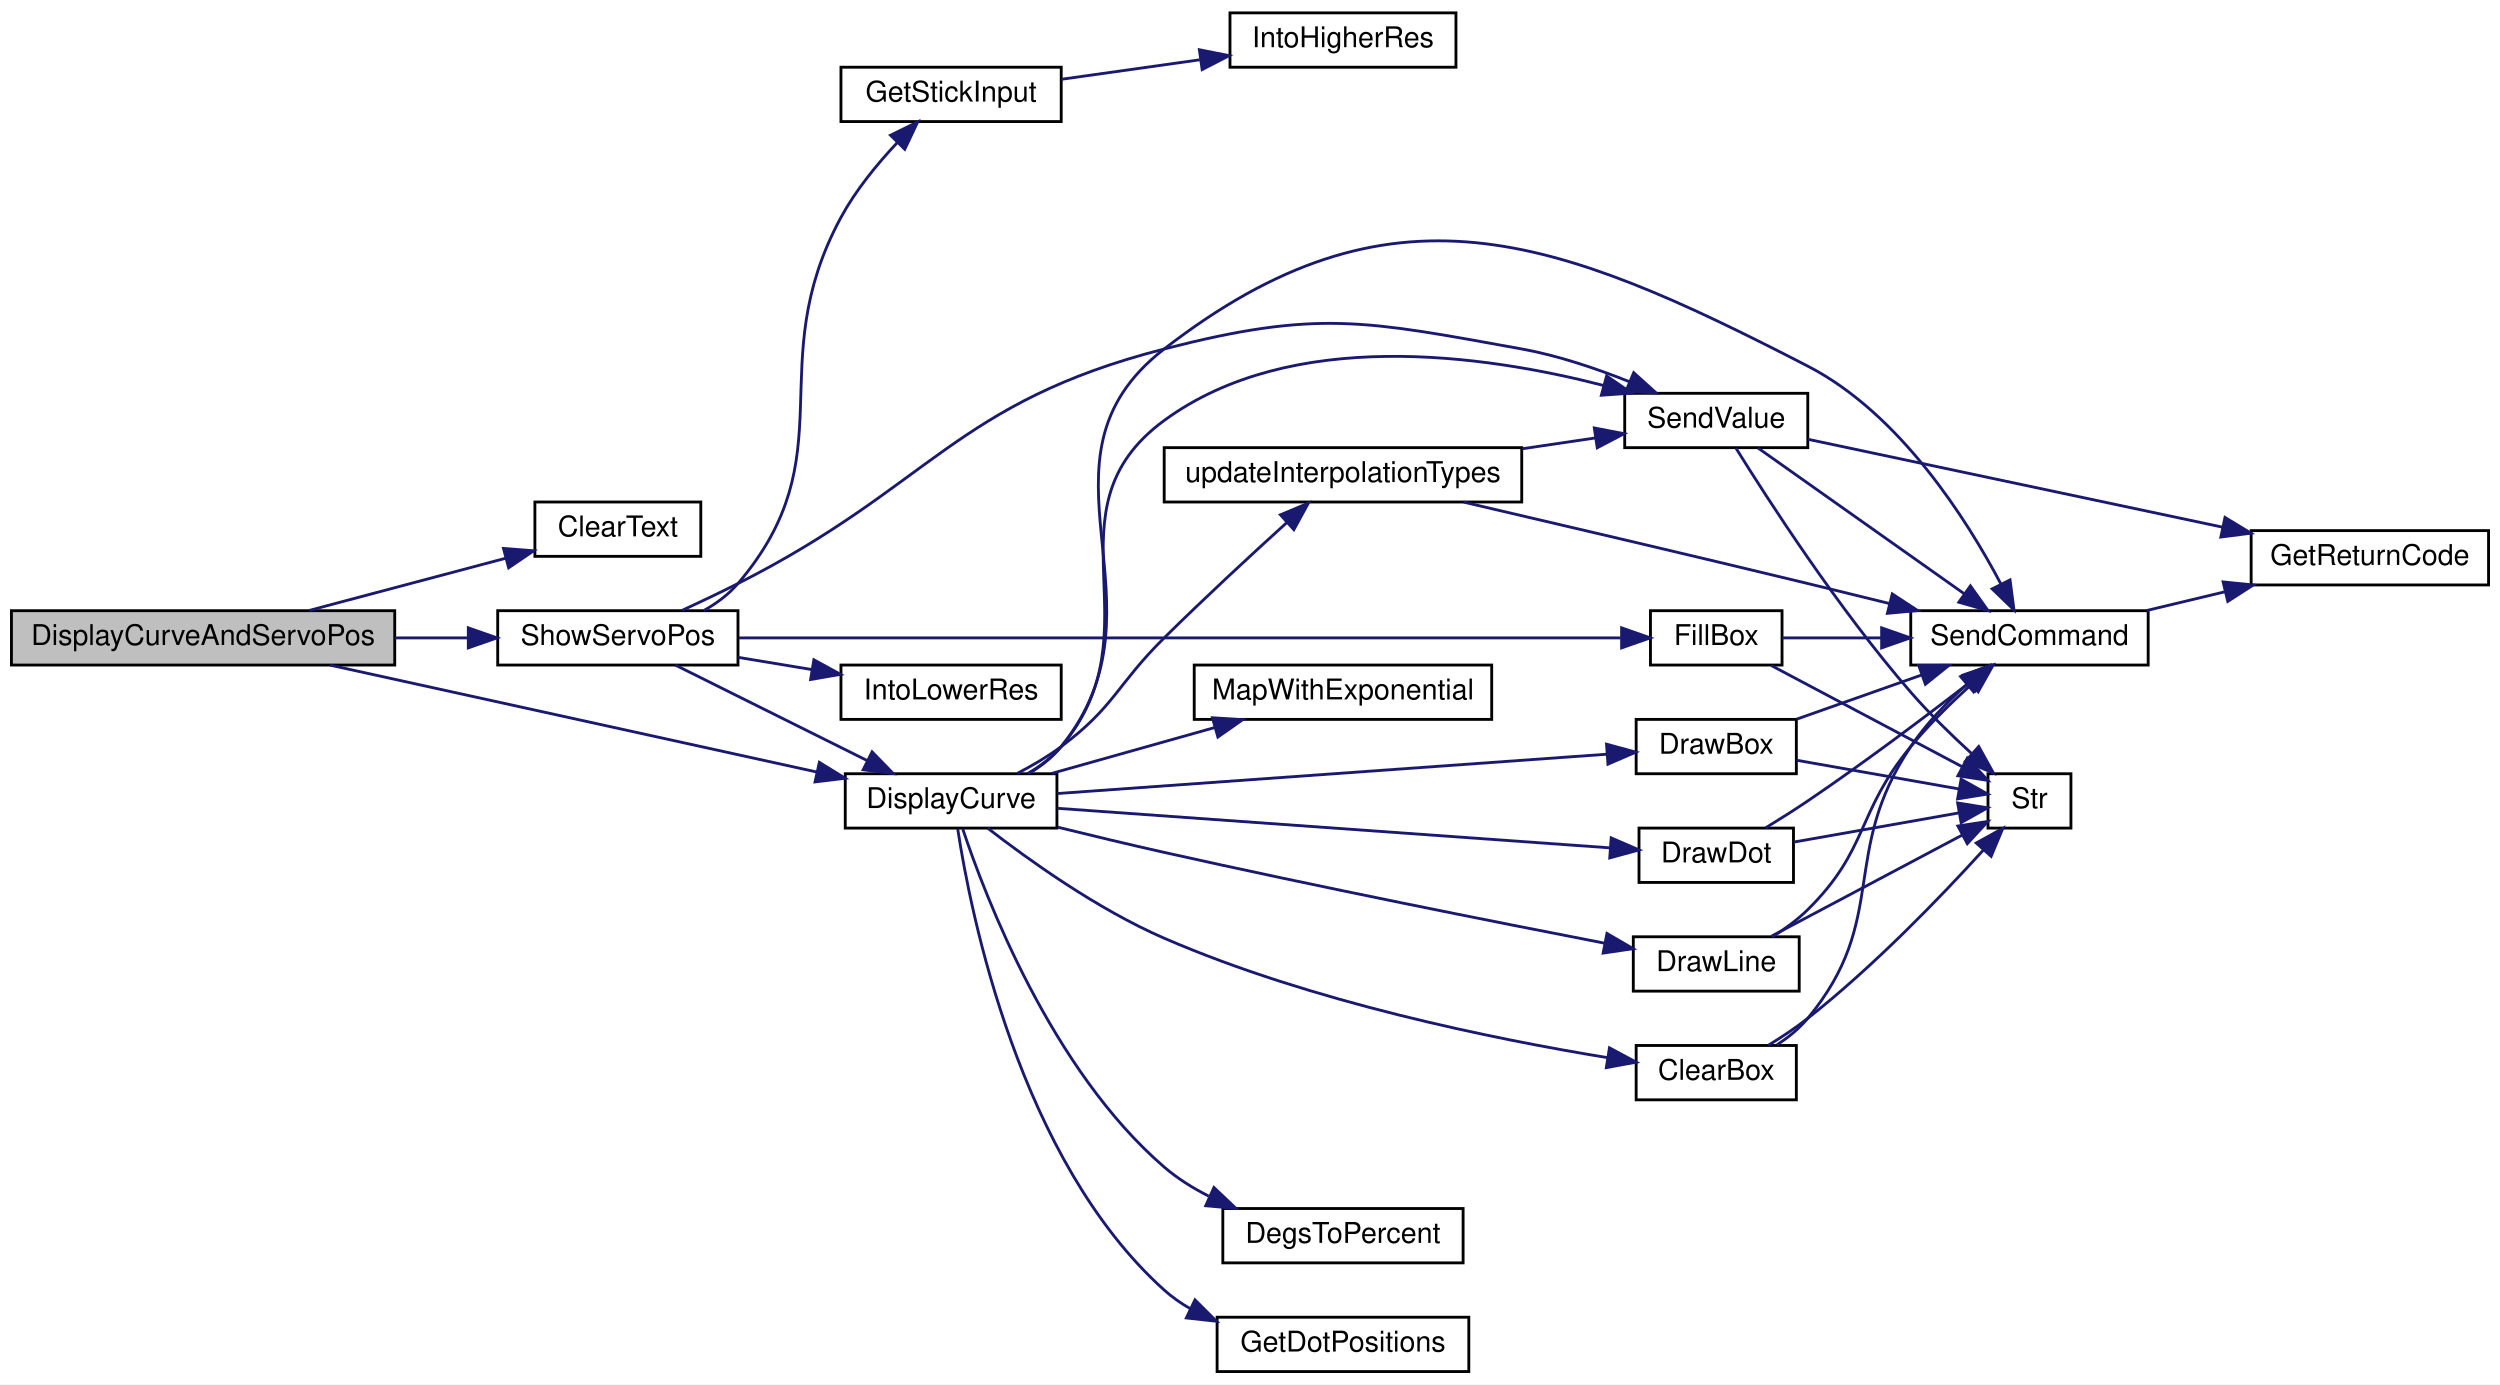
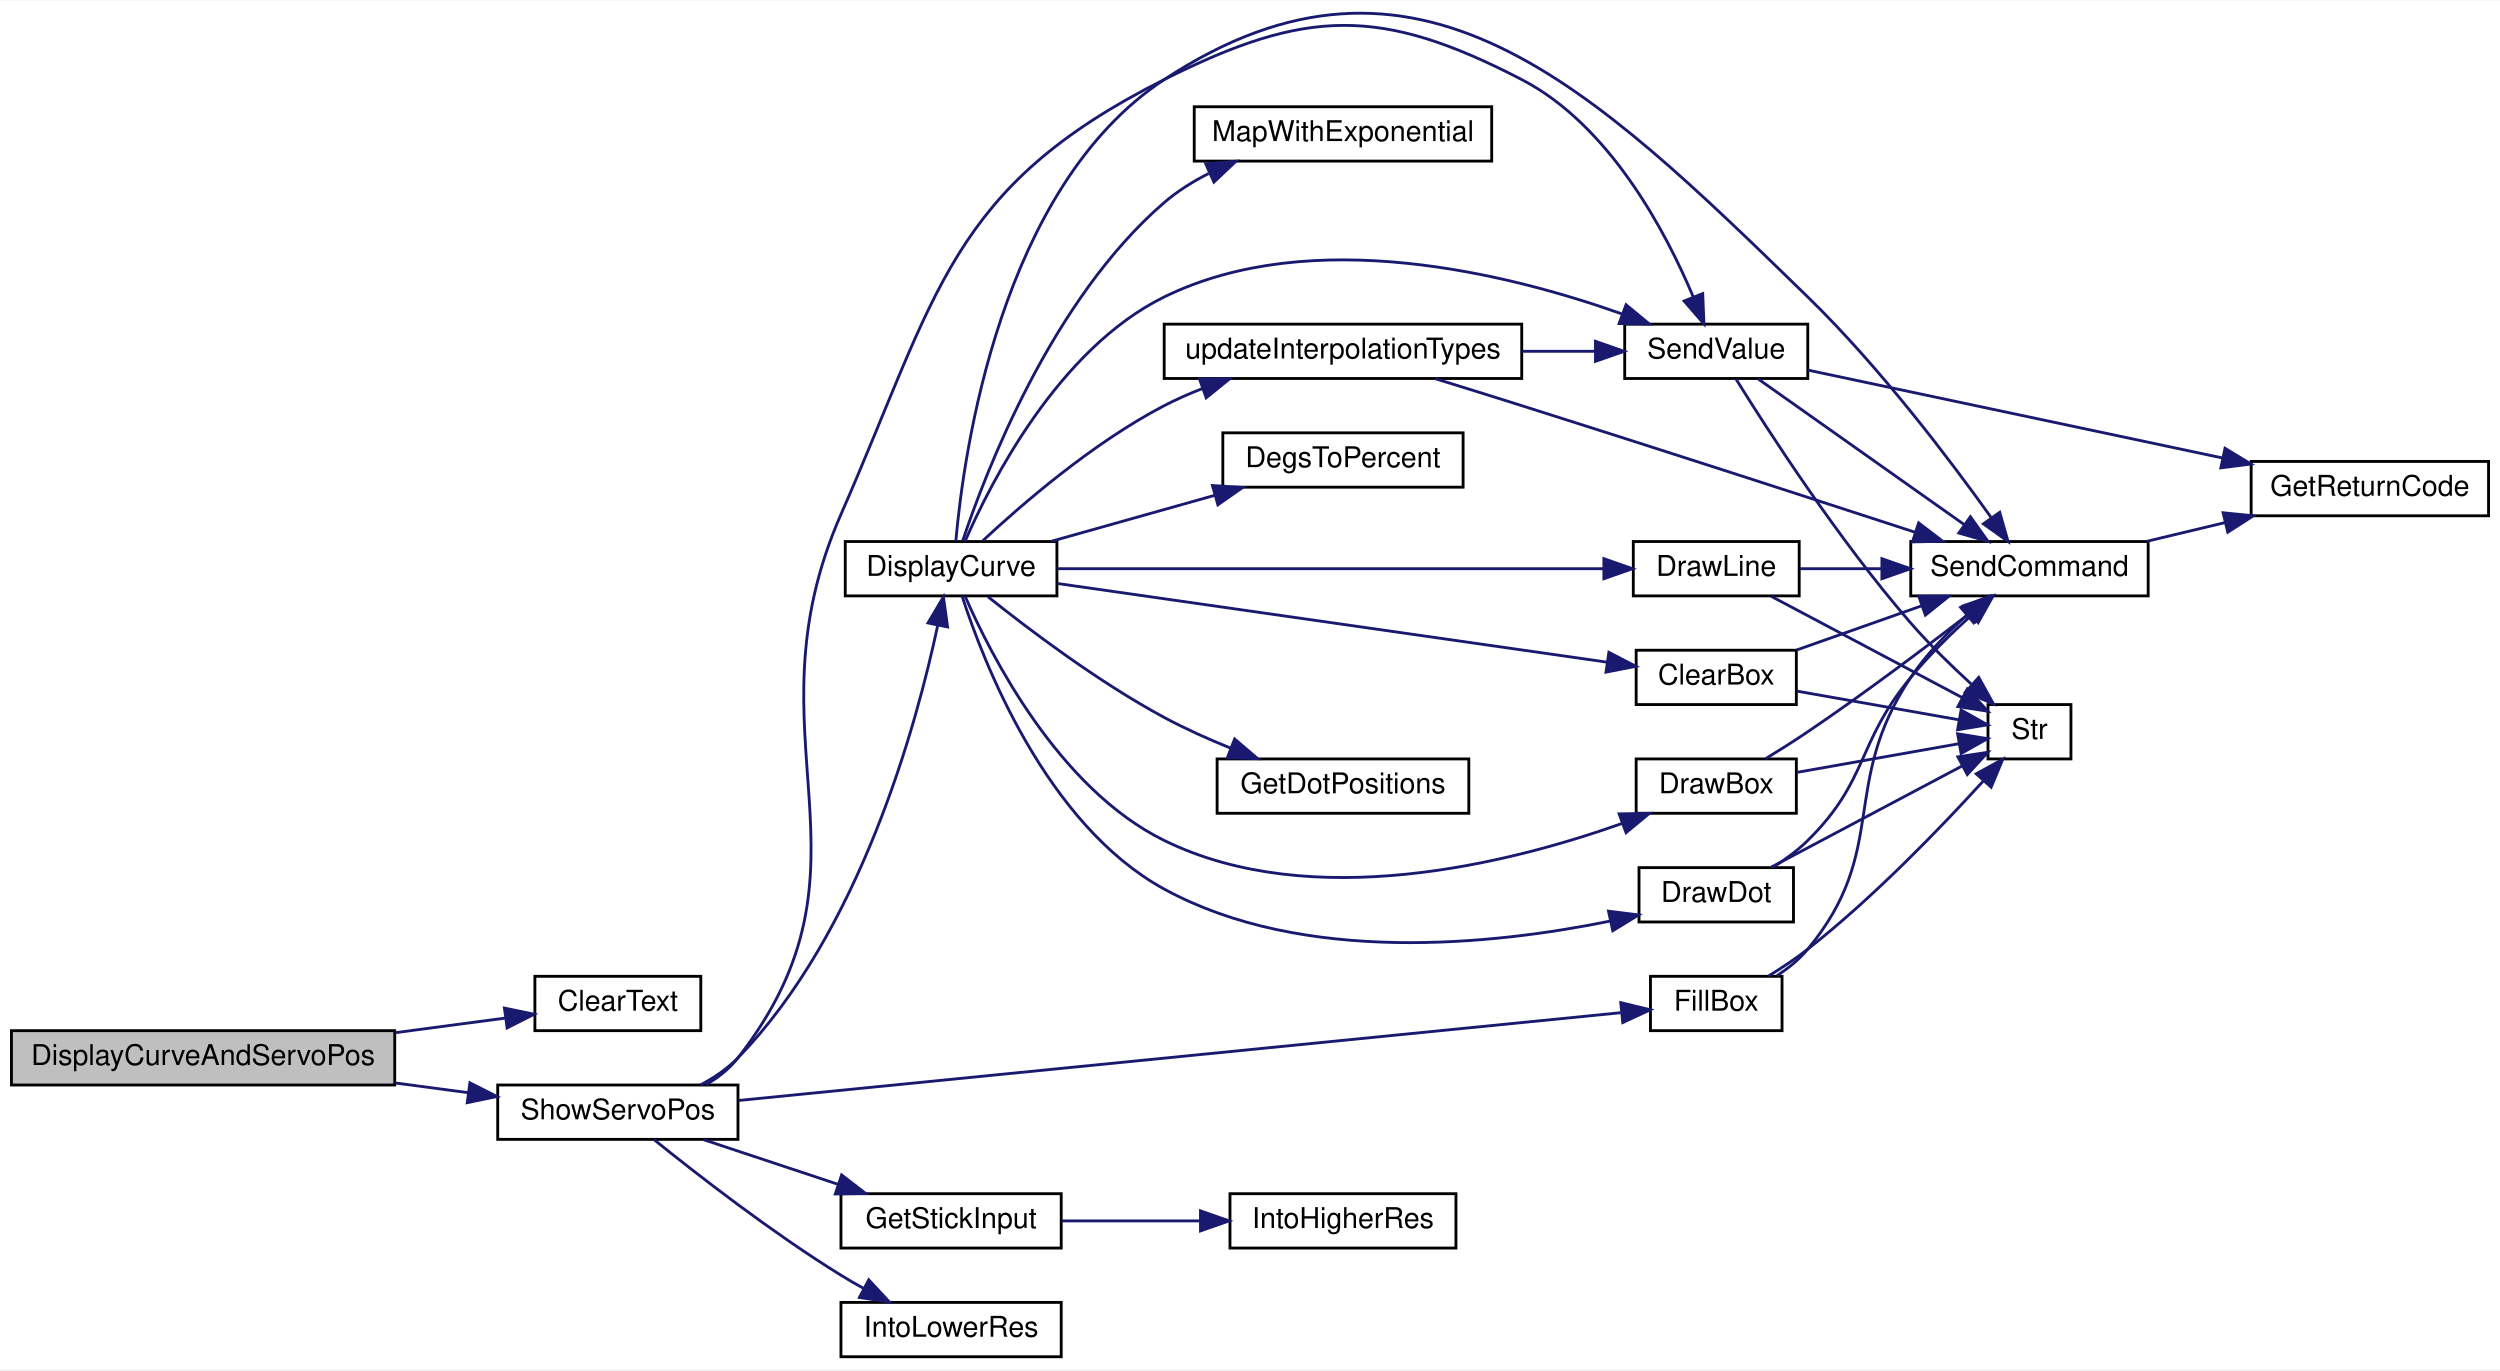
- <svg xmlns="http://www.w3.org/2000/svg" xmlns:xlink="http://www.w3.org/1999/xlink" width="874pt" height="484pt" viewBox="0.00 0.00 874.00 484.00">
-   <g id="graph0" class="graph" transform="scale(1 1) rotate(0) translate(4 480)">
-     <polygon fill="white" stroke="transparent" points="-4,4 -4,-480 870,-480 870,4 -4,4" />
+ <svg xmlns="http://www.w3.org/2000/svg" xmlns:xlink="http://www.w3.org/1999/xlink" width="874pt" height="479pt" viewBox="0.00 0.00 874.00 478.64">
+   <g id="graph0" class="graph" transform="scale(1 1) rotate(0) translate(4 474.64)">
+     <polygon fill="white" stroke="transparent" points="-4,4 -4,-474.64 870,-474.64 870,4 -4,4" />
    <g id="node1" class="node">
      <g id="a_node1">
        <a xlink:title=" ">
-           <polygon fill="#bfbfbf" stroke="black" points="0,-247.5 0,-266.5 134,-266.5 134,-247.5 0,-247.5" />
-           <text text-anchor="middle" x="67" y="-254.5" font-family="Helvetica,sans-Serif" font-size="10.00">DisplayCurveAndServoPos</text>
+           <polygon fill="#bfbfbf" stroke="black" points="0,-95.5 0,-114.5 134,-114.5 134,-95.5 0,-95.5" />
+           <text text-anchor="middle" x="67" y="-102.5" font-family="Helvetica,sans-Serif" font-size="10.00">DisplayCurveAndServoPos</text>
        </a>
      </g>
    </g>
    <g id="node2" class="node">
      <g id="a_node2">
        <a xlink:href="_transmitter_code_2src_2main_8cpp.html#af0852678d8e89501acee8951f09d3b43" target="_top" xlink:title=" ">
-           <polygon fill="white" stroke="black" points="183,-285.5 183,-304.5 241,-304.5 241,-285.5 183,-285.5" />
-           <text text-anchor="middle" x="212" y="-292.5" font-family="Helvetica,sans-Serif" font-size="10.00">ClearText</text>
+           <polygon fill="white" stroke="black" points="183,-114.5 183,-133.5 241,-133.5 241,-114.5 183,-114.5" />
+           <text text-anchor="middle" x="212" y="-121.5" font-family="Helvetica,sans-Serif" font-size="10.00">ClearText</text>
        </a>
      </g>
    </g>
    <g id="edge1" class="edge">
-       <path fill="none" stroke="midnightblue" d="M104.08,-266.59C125.08,-272.17 151.54,-279.2 172.88,-284.87" />
-       <polygon fill="midnightblue" stroke="midnightblue" points="172.02,-288.26 182.59,-287.45 173.82,-281.5 172.02,-288.26" />
+       <path fill="none" stroke="midnightblue" d="M134.06,-113.78C147.3,-115.54 160.8,-117.33 172.71,-118.91" />
+       <polygon fill="midnightblue" stroke="midnightblue" points="172.35,-122.4 182.73,-120.24 173.28,-115.46 172.35,-122.4" />
    </g>
    <g id="node3" class="node">
      <g id="a_node3">
-         <a xlink:href="_transmitter_code_2src_2main_8cpp.html#acf49567c45af927603ae83a7f46e6534" target="_top" xlink:title=" ">
-           <polygon fill="white" stroke="black" points="291.5,-190.5 291.5,-209.5 365.5,-209.5 365.5,-190.5 291.5,-190.5" />
-           <text text-anchor="middle" x="328.5" y="-197.5" font-family="Helvetica,sans-Serif" font-size="10.00">DisplayCurve</text>
+         <a xlink:href="_transmitter_code_2src_2main_8cpp.html#ad770ee51a34d8c5026e65136884c16bf" target="_top" xlink:title=" ">
+           <polygon fill="white" stroke="black" points="170,-76.5 170,-95.5 254,-95.5 254,-76.5 170,-76.5" />
+           <text text-anchor="middle" x="212" y="-83.5" font-family="Helvetica,sans-Serif" font-size="10.00">ShowServoPos</text>
        </a>
      </g>
    </g>
    <g id="edge2" class="edge">
-       <path fill="none" stroke="midnightblue" d="M111.43,-247.46C158.58,-237.1 233.55,-220.64 281.63,-210.08" />
-       <polygon fill="midnightblue" stroke="midnightblue" points="282.45,-213.48 291.46,-207.92 280.94,-206.64 282.45,-213.48" />
-     </g>
-     <g id="node16" class="node">
-       <g id="a_node16">
-         <a xlink:href="_transmitter_code_2src_2main_8cpp.html#ad770ee51a34d8c5026e65136884c16bf" target="_top" xlink:title=" ">
-           <polygon fill="white" stroke="black" points="170,-247.5 170,-266.5 254,-266.5 254,-247.5 170,-247.5" />
-           <text text-anchor="middle" x="212" y="-254.5" font-family="Helvetica,sans-Serif" font-size="10.00">ShowServoPos</text>
-         </a>
-       </g>
-     </g>
-     <g id="edge27" class="edge">
-       <path fill="none" stroke="midnightblue" d="M134.06,-257C142.6,-257 151.25,-257 159.5,-257" />
-       <polygon fill="midnightblue" stroke="midnightblue" points="159.72,-260.5 169.72,-257 159.72,-253.5 159.72,-260.5" />
+       <path fill="none" stroke="midnightblue" d="M134.06,-96.22C142.69,-95.08 151.44,-93.91 159.78,-92.81" />
+       <polygon fill="midnightblue" stroke="midnightblue" points="160.27,-96.27 169.72,-91.48 159.35,-89.33 160.27,-96.27" />
    </g>
    <g id="node4" class="node">
      <g id="a_node4">
-         <a xlink:href="_transmitter_code_2src_2main_8cpp.html#a5aeea47b9d855ae9911bae1115d02de7" target="_top" xlink:title=" ">
-           <polygon fill="white" stroke="black" points="568,-95.5 568,-114.5 624,-114.5 624,-95.5 568,-95.5" />
-           <text text-anchor="middle" x="596" y="-102.5" font-family="Helvetica,sans-Serif" font-size="10.00">ClearBox</text>
+         <a xlink:href="_transmitter_code_2src_2main_8cpp.html#acf49567c45af927603ae83a7f46e6534" target="_top" xlink:title=" ">
+           <polygon fill="white" stroke="black" points="291.5,-266.5 291.5,-285.5 365.5,-285.5 365.5,-266.5 291.5,-266.5" />
+           <text text-anchor="middle" x="328.5" y="-273.5" font-family="Helvetica,sans-Serif" font-size="10.00">DisplayCurve</text>
        </a>
      </g>
    </g>
    <g id="edge3" class="edge">
-       <path fill="none" stroke="midnightblue" d="M341.26,-190.5C355.2,-179.68 379.51,-162.19 403,-152 454.44,-129.68 518.44,-116.71 558,-110.24" />
-       <polygon fill="midnightblue" stroke="midnightblue" points="558.67,-113.68 568,-108.66 557.57,-106.76 558.67,-113.68" />
-     </g>
-     <g id="node5" class="node">
-       <g id="a_node5">
-         <a xlink:href="_transmitter_code_2src_2main_8cpp.html#aecac2f0c289f02ef3c92b85be82eacac" target="_top" xlink:title=" ">
-           <polygon fill="white" stroke="black" points="664,-247.5 664,-266.5 747,-266.5 747,-247.5 664,-247.5" />
-           <text text-anchor="middle" x="705.5" y="-254.5" font-family="Helvetica,sans-Serif" font-size="10.00">SendCommand</text>
-         </a>
-       </g>
-     </g>
-     <g id="edge19" class="edge">
-       <path fill="none" stroke="midnightblue" d="M355.82,-209.66C360.02,-212.17 363.98,-215.25 367,-219 407.01,-268.72 352.53,-318.94 403,-358 482.11,-419.23 539.1,-397.87 628,-352 660.29,-335.34 683.67,-298.32 695.57,-275.73" />
-       <polygon fill="midnightblue" stroke="midnightblue" points="698.71,-277.27 700.09,-266.76 692.46,-274.12 698.71,-277.27" />
-     </g>
-     <g id="node8" class="node">
-       <g id="a_node8">
-         <a xlink:href="_transmitter_code_2src_2main_8cpp.html#a68b36025c7478c0710565b4fb059d9bc" target="_top" xlink:title=" ">
-           <polygon fill="white" stroke="black" points="423.5,-38.5 423.5,-57.5 507.5,-57.5 507.5,-38.5 423.5,-38.5" />
-           <text text-anchor="middle" x="465.5" y="-45.5" font-family="Helvetica,sans-Serif" font-size="10.00">DegsToPercent</text>
-         </a>
-       </g>
-     </g>
-     <g id="edge7" class="edge">
-       <path fill="none" stroke="midnightblue" d="M332.58,-190.18C340.46,-166.54 363.58,-105.94 403,-72 407.62,-68.02 412.97,-64.66 418.55,-61.84" />
-       <polygon fill="midnightblue" stroke="midnightblue" points="420.39,-64.85 428.08,-57.56 417.52,-58.46 420.39,-64.85" />
-     </g>
-     <g id="node9" class="node">
-       <g id="a_node9">
-         <a xlink:href="_transmitter_code_2src_2main_8cpp.html#a060d8c4636339f7e6760cf835307530e" target="_top" xlink:title=" ">
-           <polygon fill="white" stroke="black" points="568,-209.5 568,-228.5 624,-228.5 624,-209.5 568,-209.5" />
-           <text text-anchor="middle" x="596" y="-216.5" font-family="Helvetica,sans-Serif" font-size="10.00">DrawBox</text>
-         </a>
-       </g>
-     </g>
-     <g id="edge8" class="edge">
-       <path fill="none" stroke="midnightblue" d="M365.58,-202.58C415.88,-206.18 506.62,-212.68 557.61,-216.32" />
-       <polygon fill="midnightblue" stroke="midnightblue" points="557.64,-219.83 567.86,-217.06 558.14,-212.85 557.64,-219.83" />
-     </g>
-     <g id="node10" class="node">
-       <g id="a_node10">
-         <a xlink:href="_transmitter_code_2src_2main_8cpp.html#ad0feb21fbea69455d1d206f142b563ac" target="_top" xlink:title=" ">
-           <polygon fill="white" stroke="black" points="569,-171.5 569,-190.5 623,-190.5 623,-171.5 569,-171.5" />
-           <text text-anchor="middle" x="596" y="-178.5" font-family="Helvetica,sans-Serif" font-size="10.00">DrawDot</text>
-         </a>
-       </g>
-     </g>
-     <g id="edge11" class="edge">
-       <path fill="none" stroke="midnightblue" d="M365.58,-197.42C416.28,-193.79 508.06,-187.22 558.81,-183.59" />
-       <polygon fill="midnightblue" stroke="midnightblue" points="559.27,-187.07 568.99,-182.86 558.77,-180.08 559.27,-187.07" />
-     </g>
-     <g id="node11" class="node">
-       <g id="a_node11">
-         <a xlink:href="_transmitter_code_2src_2main_8cpp.html#acbef1d41e1bd646b60a6e8afd9c66880" target="_top" xlink:title=" ">
-           <polygon fill="white" stroke="black" points="567,-133.5 567,-152.5 625,-152.5 625,-133.5 567,-133.5" />
-           <text text-anchor="middle" x="596" y="-140.5" font-family="Helvetica,sans-Serif" font-size="10.00">DrawLine</text>
-         </a>
-       </g>
-     </g>
-     <g id="edge14" class="edge">
-       <path fill="none" stroke="midnightblue" d="M365.7,-190.83C377.56,-187.91 390.82,-184.73 403,-182 456.32,-170.06 518.33,-157.75 557.12,-150.23" />
-       <polygon fill="midnightblue" stroke="midnightblue" points="557.79,-153.67 566.94,-148.34 556.46,-146.8 557.79,-153.67" />
-     </g>
-     <g id="node12" class="node">
-       <g id="a_node12">
-         <a xlink:href="_transmitter_code_2src_2main_8cpp.html#a4abc073f79b7ab2a2b4429990420cbf0" target="_top" xlink:title="Uses servo degrees to position dots.">
-           <polygon fill="white" stroke="black" points="421.5,-0.5 421.5,-19.5 509.5,-19.5 509.5,-0.5 421.5,-0.5" />
-           <text text-anchor="middle" x="465.5" y="-7.5" font-family="Helvetica,sans-Serif" font-size="10.00">GetDotPositions</text>
-         </a>
-       </g>
-     </g>
-     <g id="edge17" class="edge">
-       <path fill="none" stroke="midnightblue" d="M330.81,-190.23C335.24,-161.19 352.29,-74.58 403,-29 405.78,-26.5 408.89,-24.33 412.18,-22.44" />
-       <polygon fill="midnightblue" stroke="midnightblue" points="413.76,-25.57 421.27,-18.09 410.74,-19.25 413.76,-25.57" />
-     </g>
-     <g id="node13" class="node">
-       <g id="a_node13">
-         <a xlink:href="_transmitter_code_2src_2main_8cpp.html#a927484b01116cd14fd1ade706bc06d51" target="_top" xlink:title=" ">
-           <polygon fill="white" stroke="black" points="413.5,-228.5 413.5,-247.5 517.5,-247.5 517.5,-228.5 413.5,-228.5" />
-           <text text-anchor="middle" x="465.5" y="-235.5" font-family="Helvetica,sans-Serif" font-size="10.00">MapWithExponential</text>
-         </a>
-       </g>
-     </g>
-     <g id="edge18" class="edge">
-       <path fill="none" stroke="midnightblue" d="M363.57,-209.59C380.91,-214.47 402.2,-220.46 420.75,-225.68" />
-       <polygon fill="midnightblue" stroke="midnightblue" points="419.87,-229.07 430.44,-228.41 421.77,-222.34 419.87,-229.07" />
-     </g>
-     <g id="node14" class="node">
-       <g id="a_node14">
-         <a xlink:href="_transmitter_code_2src_2main_8cpp.html#a1e20efc1e419b252b50d36f9924503fc" target="_top" xlink:title=" ">
-           <polygon fill="white" stroke="black" points="564,-323.5 564,-342.5 628,-342.5 628,-323.5 564,-323.5" />
-           <text text-anchor="middle" x="596" y="-330.5" font-family="Helvetica,sans-Serif" font-size="10.00">SendValue</text>
-         </a>
-       </g>
-     </g>
-     <g id="edge20" class="edge">
-       <path fill="none" stroke="midnightblue" d="M355.27,-209.57C359.64,-212.1 363.79,-215.22 367,-219 401.39,-259.51 360.14,-301.59 403,-333 447.46,-365.58 514.6,-356.07 556.56,-345.25" />
-       <polygon fill="midnightblue" stroke="midnightblue" points="557.67,-348.58 566.4,-342.57 555.83,-341.82 557.67,-348.58" />
+       <path fill="none" stroke="midnightblue" d="M240.84,-95.5C245.64,-98.04 250.28,-101.18 254,-105 296.69,-148.9 316.45,-221.5 323.84,-256.26" />
+       <polygon fill="midnightblue" stroke="midnightblue" points="320.42,-257.02 325.82,-266.13 327.28,-255.64 320.42,-257.02" />
    </g>
    <g id="node15" class="node">
      <g id="a_node15">
-         <a xlink:href="_transmitter_code_2src_2main_8cpp.html#a3d20af2f1fee81198a0cef2d4500083a" target="_top" xlink:title=" ">
-           <polygon fill="white" stroke="black" points="403,-304.5 403,-323.5 528,-323.5 528,-304.5 403,-304.5" />
-           <text text-anchor="middle" x="465.5" y="-311.5" font-family="Helvetica,sans-Serif" font-size="10.00">updateInterpolationTypes</text>
-         </a>
-       </g>
-     </g>
-     <g id="edge24" class="edge">
-       <path fill="none" stroke="midnightblue" d="M351.67,-209.64C356.9,-212.35 362.32,-215.51 367,-219 385.65,-232.91 386.46,-240.64 403,-257 417.09,-270.94 433.59,-286.18 445.95,-297.39" />
-       <polygon fill="midnightblue" stroke="midnightblue" points="443.64,-300.02 453.41,-304.12 448.33,-294.82 443.64,-300.02" />
-     </g>
-     <g id="edge4" class="edge">
-       <path fill="none" stroke="midnightblue" d="M617.21,-114.7C621.17,-117.3 625.02,-120.4 628,-124 656.8,-158.78 638.89,-181.47 664,-219 669.32,-226.95 676.6,-234.44 683.51,-240.64" />
-       <polygon fill="midnightblue" stroke="midnightblue" points="681.44,-243.47 691.33,-247.27 685.97,-238.13 681.44,-243.47" />
-     </g>
-     <g id="node7" class="node">
-       <g id="a_node7">
-         <a xlink:href="_transmitter_code_2src_2main_8cpp.html#a590a9174319918d7e3d7baca323fcf26" target="_top" xlink:title=" ">
-           <polygon fill="white" stroke="black" points="691,-190.5 691,-209.5 720,-209.5 720,-190.5 691,-190.5" />
-           <text text-anchor="middle" x="705.5" y="-197.5" font-family="Helvetica,sans-Serif" font-size="10.00">Str</text>
-         </a>
-       </g>
-     </g>
-     <g id="edge6" class="edge">
-       <path fill="none" stroke="midnightblue" d="M614.21,-114.57C618.83,-117.4 623.73,-120.65 628,-124 651.07,-142.12 674.55,-166.53 689.31,-182.74" />
-       <polygon fill="midnightblue" stroke="midnightblue" points="686.89,-185.29 696.18,-190.4 692.1,-180.62 686.89,-185.29" />
-     </g>
-     <g id="node6" class="node">
-       <g id="a_node6">
-         <a xlink:href="_transmitter_code_2src_2main_8cpp.html#a43937dd3d9c795271fd9c3eb3c6b6410" target="_top" xlink:title=" ">
-           <polygon fill="white" stroke="black" points="783,-275.5 783,-294.5 866,-294.5 866,-275.5 783,-275.5" />
-           <text text-anchor="middle" x="824.5" y="-282.5" font-family="Helvetica,sans-Serif" font-size="10.00">GetReturnCode</text>
-         </a>
-       </g>
-     </g>
-     <g id="edge5" class="edge">
-       <path fill="none" stroke="midnightblue" d="M746.44,-266.56C755.29,-268.68 764.77,-270.94 773.94,-273.14" />
-       <polygon fill="midnightblue" stroke="midnightblue" points="773.2,-276.56 783.74,-275.49 774.83,-269.75 773.2,-276.56" />
-     </g>
-     <g id="edge9" class="edge">
-       <path fill="none" stroke="midnightblue" d="M624.13,-228.59C637.37,-233.27 653.49,-238.97 667.81,-244.03" />
-       <polygon fill="midnightblue" stroke="midnightblue" points="666.79,-247.38 677.38,-247.41 669.12,-240.78 666.79,-247.38" />
-     </g>
-     <g id="edge10" class="edge">
-       <path fill="none" stroke="midnightblue" d="M624.13,-214.21C641.58,-211.12 664.03,-207.15 680.77,-204.19" />
-       <polygon fill="midnightblue" stroke="midnightblue" points="681.6,-207.6 690.84,-202.41 680.38,-200.71 681.6,-207.6" />
-     </g>
-     <g id="edge12" class="edge">
-       <path fill="none" stroke="midnightblue" d="M613.27,-190.59C618.07,-193.52 623.3,-196.82 628,-200 647.49,-213.19 668.92,-229.3 684.12,-241.03" />
-       <polygon fill="midnightblue" stroke="midnightblue" points="682.25,-244 692.29,-247.37 686.54,-238.47 682.25,-244" />
-     </g>
-     <g id="edge13" class="edge">
-       <path fill="none" stroke="midnightblue" d="M623.02,-185.6C640.56,-188.7 663.51,-192.76 680.59,-195.77" />
-       <polygon fill="midnightblue" stroke="midnightblue" points="680.39,-199.29 690.84,-197.59 681.61,-192.4 680.39,-199.29" />
-     </g>
-     <g id="edge15" class="edge">
-       <path fill="none" stroke="midnightblue" d="M615.71,-152.56C620.03,-155.27 624.41,-158.45 628,-162 649.33,-183.04 644.92,-195.9 664,-219 670.27,-226.59 677.97,-234.17 684.98,-240.53" />
-       <polygon fill="midnightblue" stroke="midnightblue" points="682.93,-243.4 692.75,-247.39 687.56,-238.15 682.93,-243.4" />
-     </g>
-     <g id="edge16" class="edge">
-       <path fill="none" stroke="midnightblue" d="M615.24,-152.67C633.67,-162.44 662.18,-177.56 682,-188.07" />
-       <polygon fill="midnightblue" stroke="midnightblue" points="680.48,-191.22 690.95,-192.82 683.76,-185.04 680.48,-191.22" />
-     </g>
-     <g id="edge22" class="edge">
-       <path fill="none" stroke="midnightblue" d="M610.61,-323.37C628.79,-310.53 661.19,-287.62 682.76,-272.37" />
-       <polygon fill="midnightblue" stroke="midnightblue" points="684.85,-275.18 691,-266.55 680.81,-269.46 684.85,-275.18" />
-     </g>
-     <g id="edge21" class="edge">
-       <path fill="none" stroke="midnightblue" d="M628.02,-326.43C665.34,-318.52 728.5,-305.13 772.91,-295.72" />
-       <polygon fill="midnightblue" stroke="midnightblue" points="773.86,-299.1 782.92,-293.6 772.41,-292.25 773.86,-299.1" />
-     </g>
-     <g id="edge23" class="edge">
-       <path fill="none" stroke="midnightblue" d="M602.87,-323.36C613.86,-305.65 638.71,-267.09 664,-238 670.46,-230.57 678.2,-223.03 685.18,-216.64" />
-       <polygon fill="midnightblue" stroke="midnightblue" points="687.77,-219.02 692.9,-209.75 683.11,-213.8 687.77,-219.02" />
-     </g>
-     <g id="edge25" class="edge">
-       <path fill="none" stroke="midnightblue" d="M507.69,-304.46C540.34,-296.85 587.12,-285.88 628,-276 637.28,-273.76 647.18,-271.32 656.68,-268.97" />
-       <polygon fill="midnightblue" stroke="midnightblue" points="657.53,-272.37 666.39,-266.56 655.84,-265.58 657.53,-272.37" />
-     </g>
-     <g id="edge26" class="edge">
-       <path fill="none" stroke="midnightblue" d="M528.12,-323.11C536.81,-324.4 545.57,-325.69 553.76,-326.9" />
-       <polygon fill="midnightblue" stroke="midnightblue" points="553.37,-330.38 563.77,-328.38 554.39,-323.46 553.37,-330.38" />
-     </g>
-     <g id="edge28" class="edge">
-       <path fill="none" stroke="midnightblue" d="M232.16,-247.46C250.49,-238.34 278.35,-224.47 299.23,-214.07" />
-       <polygon fill="midnightblue" stroke="midnightblue" points="300.88,-217.16 308.27,-209.57 297.76,-210.89 300.88,-217.16" />
-     </g>
-     <g id="edge35" class="edge">
-       <path fill="none" stroke="midnightblue" d="M234.41,-266.58C240.76,-269.52 247.7,-272.81 254,-276 321.44,-310.13 329.79,-339.19 403,-358 456.81,-371.83 473.33,-367.87 528,-358 540.66,-355.71 554.05,-351.18 565.51,-346.6" />
-       <polygon fill="midnightblue" stroke="midnightblue" points="567.14,-349.71 575.01,-342.61 564.43,-343.25 567.14,-349.71" />
+         <a xlink:href="_transmitter_code_2src_2main_8cpp.html#a1e20efc1e419b252b50d36f9924503fc" target="_top" xlink:title=" ">
+           <polygon fill="white" stroke="black" points="564,-342.5 564,-361.5 628,-361.5 628,-342.5 564,-342.5" />
+           <text text-anchor="middle" x="596" y="-349.5" font-family="Helvetica,sans-Serif" font-size="10.00">SendValue</text>
+         </a>
+       </g>
+     </g>
+     <g id="edge34" class="edge">
+       <path fill="none" stroke="midnightblue" d="M242.8,-95.59C247.06,-98.07 251.01,-101.16 254,-105 306.83,-172.79 255.48,-216.29 290,-295 323.81,-372.09 327.79,-409.2 403,-447 452.64,-471.95 478.68,-472.57 528,-447 558.77,-431.05 578.4,-393.76 588,-370.93" />
+       <polygon fill="midnightblue" stroke="midnightblue" points="591.27,-372.17 591.7,-361.59 584.76,-369.59 591.27,-372.17" />
    </g>
    <g id="node17" class="node">
      <g id="a_node17">
        <a xlink:href="_transmitter_code_2src_2main_8cpp.html#a93d9f055a2723479bb28f6c53fdb2643" target="_top" xlink:title=" ">
-           <polygon fill="white" stroke="black" points="573,-247.5 573,-266.5 619,-266.5 619,-247.5 573,-247.5" />
-           <text text-anchor="middle" x="596" y="-254.5" font-family="Helvetica,sans-Serif" font-size="10.00">FillBox</text>
-         </a>
-       </g>
-     </g>
-     <g id="edge29" class="edge">
-       <path fill="none" stroke="midnightblue" d="M254.24,-257C330.79,-257 493.34,-257 562.62,-257" />
-       <polygon fill="midnightblue" stroke="midnightblue" points="562.91,-260.5 572.91,-257 562.91,-253.5 562.91,-260.5" />
+           <polygon fill="white" stroke="black" points="573,-114.5 573,-133.5 619,-133.5 619,-114.5 573,-114.5" />
+           <text text-anchor="middle" x="596" y="-121.5" font-family="Helvetica,sans-Serif" font-size="10.00">FillBox</text>
+         </a>
+       </g>
+     </g>
+     <g id="edge28" class="edge">
+       <path fill="none" stroke="midnightblue" d="M254.24,-90.1C330.79,-97.72 493.34,-113.89 562.62,-120.78" />
+       <polygon fill="midnightblue" stroke="midnightblue" points="562.62,-124.3 572.91,-121.8 563.31,-117.33 562.62,-124.3" />
    </g>
    <g id="node18" class="node">
      <g id="a_node18">
        <a xlink:href="_transmitter_code_2src_2main_8cpp.html#a248db02e07497e7a4149db17b4e5c2f3" target="_top" xlink:title=" ">
-           <polygon fill="white" stroke="black" points="290,-437.5 290,-456.5 367,-456.5 367,-437.5 290,-437.5" />
-           <text text-anchor="middle" x="328.5" y="-444.5" font-family="Helvetica,sans-Serif" font-size="10.00">GetStickInput</text>
-         </a>
-       </g>
-     </g>
-     <g id="edge32" class="edge">
-       <path fill="none" stroke="midnightblue" d="M242.1,-266.58C246.55,-269.08 250.74,-272.18 254,-276 292.32,-320.99 261.89,-352.02 290,-404 295.12,-413.47 302.65,-422.65 309.63,-430.08" />
-       <polygon fill="midnightblue" stroke="midnightblue" points="307.32,-432.72 316.83,-437.38 312.3,-427.81 307.32,-432.72" />
+           <polygon fill="white" stroke="black" points="290,-38.5 290,-57.5 367,-57.5 367,-38.5 290,-38.5" />
+           <text text-anchor="middle" x="328.5" y="-45.5" font-family="Helvetica,sans-Serif" font-size="10.00">GetStickInput</text>
+         </a>
+       </g>
+     </g>
+     <g id="edge31" class="edge">
+       <path fill="none" stroke="midnightblue" d="M241.89,-76.41C256.13,-71.69 273.5,-65.92 288.86,-60.82" />
+       <polygon fill="midnightblue" stroke="midnightblue" points="290.23,-64.06 298.62,-57.59 288.02,-57.41 290.23,-64.06" />
    </g>
    <g id="node20" class="node">
      <g id="a_node20">
        <a xlink:href="_transmitter_code_2src_2main_8cpp.html#a5cdbe11d62e0de7610ba323e60b97d33" target="_top" xlink:title=" ">
-           <polygon fill="white" stroke="black" points="290,-228.5 290,-247.5 367,-247.5 367,-228.5 290,-228.5" />
-           <text text-anchor="middle" x="328.5" y="-235.5" font-family="Helvetica,sans-Serif" font-size="10.00">IntoLowerRes</text>
-         </a>
-       </g>
-     </g>
-     <g id="edge34" class="edge">
-       <path fill="none" stroke="midnightblue" d="M254.01,-250.19C262.41,-248.8 271.31,-247.32 279.91,-245.9" />
-       <polygon fill="midnightblue" stroke="midnightblue" points="280.53,-249.34 289.82,-244.25 279.39,-242.44 280.53,-249.34" />
+           <polygon fill="white" stroke="black" points="290,-0.5 290,-19.5 367,-19.5 367,-0.5 290,-0.5" />
+           <text text-anchor="middle" x="328.5" y="-7.5" font-family="Helvetica,sans-Serif" font-size="10.00">IntoLowerRes</text>
+         </a>
+       </g>
+     </g>
+     <g id="edge33" class="edge">
+       <path fill="none" stroke="midnightblue" d="M224.57,-76.47C239.27,-64.59 265.66,-44.03 290,-29 292.5,-27.45 295.15,-25.92 297.83,-24.44" />
+       <polygon fill="midnightblue" stroke="midnightblue" points="299.71,-27.41 306.92,-19.65 296.44,-21.22 299.71,-27.41" />
+     </g>
+     <g id="node5" class="node">
+       <g id="a_node5">
+         <a xlink:href="_transmitter_code_2src_2main_8cpp.html#a5aeea47b9d855ae9911bae1115d02de7" target="_top" xlink:title=" ">
+           <polygon fill="white" stroke="black" points="568,-228.5 568,-247.5 624,-247.5 624,-228.5 568,-228.5" />
+           <text text-anchor="middle" x="596" y="-235.5" font-family="Helvetica,sans-Serif" font-size="10.00">ClearBox</text>
+         </a>
+       </g>
+     </g>
+     <g id="edge4" class="edge">
+       <path fill="none" stroke="midnightblue" d="M365.58,-270.84C415.99,-263.62 507,-250.59 557.93,-243.31" />
+       <polygon fill="midnightblue" stroke="midnightblue" points="558.46,-246.77 567.86,-241.88 557.46,-239.84 558.46,-246.77" />
+     </g>
+     <g id="node6" class="node">
+       <g id="a_node6">
+         <a xlink:href="_transmitter_code_2src_2main_8cpp.html#aecac2f0c289f02ef3c92b85be82eacac" target="_top" xlink:title=" ">
+           <polygon fill="white" stroke="black" points="664,-266.5 664,-285.5 747,-285.5 747,-266.5 664,-266.5" />
+           <text text-anchor="middle" x="705.5" y="-273.5" font-family="Helvetica,sans-Serif" font-size="10.00">SendCommand</text>
+         </a>
+       </g>
+     </g>
+     <g id="edge20" class="edge">
+       <path fill="none" stroke="midnightblue" d="M330.16,-285.65C332.81,-315.9 345.52,-409.14 403,-447 491.15,-505.06 552.32,-444.58 628,-371 653.16,-346.53 677.81,-313.92 692.06,-293.97" />
+       <polygon fill="midnightblue" stroke="midnightblue" points="695.11,-295.72 698.01,-285.53 689.39,-291.69 695.11,-295.72" />
+     </g>
+     <g id="node9" class="node">
+       <g id="a_node9">
+         <a xlink:href="_transmitter_code_2src_2main_8cpp.html#a68b36025c7478c0710565b4fb059d9bc" target="_top" xlink:title=" ">
+           <polygon fill="white" stroke="black" points="423.5,-304.5 423.5,-323.5 507.5,-323.5 507.5,-304.5 423.5,-304.5" />
+           <text text-anchor="middle" x="465.5" y="-311.5" font-family="Helvetica,sans-Serif" font-size="10.00">DegsToPercent</text>
+         </a>
+       </g>
+     </g>
+     <g id="edge8" class="edge">
+       <path fill="none" stroke="midnightblue" d="M363.57,-285.59C380.91,-290.47 402.2,-296.46 420.75,-301.68" />
+       <polygon fill="midnightblue" stroke="midnightblue" points="419.87,-305.07 430.44,-304.41 421.77,-298.34 419.87,-305.07" />
+     </g>
+     <g id="node10" class="node">
+       <g id="a_node10">
+         <a xlink:href="_transmitter_code_2src_2main_8cpp.html#a060d8c4636339f7e6760cf835307530e" target="_top" xlink:title=" ">
+           <polygon fill="white" stroke="black" points="568,-190.5 568,-209.5 624,-209.5 624,-190.5 568,-190.5" />
+           <text text-anchor="middle" x="596" y="-197.5" font-family="Helvetica,sans-Serif" font-size="10.00">DrawBox</text>
+         </a>
+       </g>
+     </g>
+     <g id="edge9" class="edge">
+       <path fill="none" stroke="midnightblue" d="M333.4,-266.38C342.24,-246.07 365.93,-199.19 403,-181 454.7,-155.63 523.56,-172.91 563.21,-186.99" />
+       <polygon fill="midnightblue" stroke="midnightblue" points="562.04,-190.29 572.63,-190.47 564.47,-183.72 562.04,-190.29" />
+     </g>
+     <g id="node11" class="node">
+       <g id="a_node11">
+         <a xlink:href="_transmitter_code_2src_2main_8cpp.html#ad0feb21fbea69455d1d206f142b563ac" target="_top" xlink:title=" ">
+           <polygon fill="white" stroke="black" points="569,-152.5 569,-171.5 623,-171.5 623,-152.5 569,-152.5" />
+           <text text-anchor="middle" x="596" y="-159.5" font-family="Helvetica,sans-Serif" font-size="10.00">DrawDot</text>
+         </a>
+       </g>
+     </g>
+     <g id="edge12" class="edge">
+       <path fill="none" stroke="midnightblue" d="M332.32,-266.5C339.63,-243.8 361.57,-186.64 403,-164 451.7,-137.38 518.28,-144.54 558.87,-152.8" />
+       <polygon fill="midnightblue" stroke="midnightblue" points="558.34,-156.27 568.85,-154.96 559.82,-149.43 558.34,-156.27" />
+     </g>
+     <g id="node12" class="node">
+       <g id="a_node12">
+         <a xlink:href="_transmitter_code_2src_2main_8cpp.html#acbef1d41e1bd646b60a6e8afd9c66880" target="_top" xlink:title=" ">
+           <polygon fill="white" stroke="black" points="567,-266.5 567,-285.5 625,-285.5 625,-266.5 567,-266.5" />
+           <text text-anchor="middle" x="596" y="-273.5" font-family="Helvetica,sans-Serif" font-size="10.00">DrawLine</text>
+         </a>
+       </g>
+     </g>
+     <g id="edge15" class="edge">
+       <path fill="none" stroke="midnightblue" d="M365.58,-276C415.49,-276 505.19,-276 556.4,-276" />
+       <polygon fill="midnightblue" stroke="midnightblue" points="556.71,-279.5 566.71,-276 556.71,-272.5 556.71,-279.5" />
+     </g>
+     <g id="node13" class="node">
+       <g id="a_node13">
+         <a xlink:href="_transmitter_code_2src_2main_8cpp.html#a4abc073f79b7ab2a2b4429990420cbf0" target="_top" xlink:title="Uses servo degrees to position dots.">
+           <polygon fill="white" stroke="black" points="421.5,-190.5 421.5,-209.5 509.5,-209.5 509.5,-190.5 421.5,-190.5" />
+           <text text-anchor="middle" x="465.5" y="-197.5" font-family="Helvetica,sans-Serif" font-size="10.00">GetDotPositions</text>
+         </a>
+       </g>
+     </g>
+     <g id="edge18" class="edge">
+       <path fill="none" stroke="midnightblue" d="M341.39,-266.2C355.45,-254.95 379.88,-236.45 403,-224 410.32,-220.06 418.42,-216.43 426.29,-213.24" />
+       <polygon fill="midnightblue" stroke="midnightblue" points="427.63,-216.47 435.68,-209.59 425.1,-209.95 427.63,-216.47" />
+     </g>
+     <g id="node14" class="node">
+       <g id="a_node14">
+         <a xlink:href="_transmitter_code_2src_2main_8cpp.html#a927484b01116cd14fd1ade706bc06d51" target="_top" xlink:title=" ">
+           <polygon fill="white" stroke="black" points="413.5,-418.5 413.5,-437.5 517.5,-437.5 517.5,-418.5 413.5,-418.5" />
+           <text text-anchor="middle" x="465.5" y="-425.5" font-family="Helvetica,sans-Serif" font-size="10.00">MapWithExponential</text>
+         </a>
+       </g>
+     </g>
+     <g id="edge19" class="edge">
+       <path fill="none" stroke="midnightblue" d="M332.58,-285.82C340.46,-309.46 363.58,-370.06 403,-404 407.62,-407.98 412.97,-411.34 418.55,-414.16" />
+       <polygon fill="midnightblue" stroke="midnightblue" points="417.52,-417.54 428.08,-418.44 420.39,-411.15 417.52,-417.54" />
+     </g>
+     <g id="edge21" class="edge">
+       <path fill="none" stroke="midnightblue" d="M333.4,-285.62C342.24,-305.93 365.93,-352.81 403,-371 454.7,-396.37 523.56,-379.09 563.21,-365.01" />
+       <polygon fill="midnightblue" stroke="midnightblue" points="564.47,-368.28 572.63,-361.53 562.04,-361.71 564.47,-368.28" />
+     </g>
+     <g id="node16" class="node">
+       <g id="a_node16">
+         <a xlink:href="_transmitter_code_2src_2main_8cpp.html#a3d20af2f1fee81198a0cef2d4500083a" target="_top" xlink:title=" ">
+           <polygon fill="white" stroke="black" points="403,-342.5 403,-361.5 528,-361.5 528,-342.5 403,-342.5" />
+           <text text-anchor="middle" x="465.5" y="-349.5" font-family="Helvetica,sans-Serif" font-size="10.00">updateInterpolationTypes</text>
+         </a>
+       </g>
+     </g>
+     <g id="edge25" class="edge">
+       <path fill="none" stroke="midnightblue" d="M339.62,-285.81C353.08,-298.36 378.07,-320.03 403,-333 407.24,-335.2 411.78,-337.2 416.4,-339" />
+       <polygon fill="midnightblue" stroke="midnightblue" points="415.33,-342.34 425.92,-342.42 417.69,-335.75 415.33,-342.34" />
+     </g>
+     <g id="edge5" class="edge">
+       <path fill="none" stroke="midnightblue" d="M624.13,-247.59C637.37,-252.27 653.49,-257.97 667.81,-263.03" />
+       <polygon fill="midnightblue" stroke="midnightblue" points="666.79,-266.38 677.38,-266.41 669.12,-259.78 666.79,-266.38" />
+     </g>
+     <g id="node8" class="node">
+       <g id="a_node8">
+         <a xlink:href="_transmitter_code_2src_2main_8cpp.html#a590a9174319918d7e3d7baca323fcf26" target="_top" xlink:title=" ">
+           <polygon fill="white" stroke="black" points="691,-209.5 691,-228.5 720,-228.5 720,-209.5 691,-209.5" />
+           <text text-anchor="middle" x="705.5" y="-216.5" font-family="Helvetica,sans-Serif" font-size="10.00">Str</text>
+         </a>
+       </g>
+     </g>
+     <g id="edge7" class="edge">
+       <path fill="none" stroke="midnightblue" d="M624.13,-233.21C641.58,-230.12 664.03,-226.15 680.77,-223.19" />
+       <polygon fill="midnightblue" stroke="midnightblue" points="681.6,-226.6 690.84,-221.41 680.38,-219.71 681.6,-226.6" />
+     </g>
+     <g id="node7" class="node">
+       <g id="a_node7">
+         <a xlink:href="_transmitter_code_2src_2main_8cpp.html#a43937dd3d9c795271fd9c3eb3c6b6410" target="_top" xlink:title=" ">
+           <polygon fill="white" stroke="black" points="783,-294.5 783,-313.5 866,-313.5 866,-294.5 783,-294.5" />
+           <text text-anchor="middle" x="824.5" y="-301.5" font-family="Helvetica,sans-Serif" font-size="10.00">GetReturnCode</text>
+         </a>
+       </g>
+     </g>
+     <g id="edge6" class="edge">
+       <path fill="none" stroke="midnightblue" d="M746.44,-285.56C755.29,-287.68 764.77,-289.94 773.94,-292.14" />
+       <polygon fill="midnightblue" stroke="midnightblue" points="773.2,-295.56 783.74,-294.49 774.83,-288.75 773.2,-295.56" />
+     </g>
+     <g id="edge10" class="edge">
+       <path fill="none" stroke="midnightblue" d="M613.27,-209.59C618.07,-212.52 623.3,-215.82 628,-219 647.49,-232.19 668.92,-248.3 684.12,-260.03" />
+       <polygon fill="midnightblue" stroke="midnightblue" points="682.25,-263 692.29,-266.37 686.54,-257.47 682.25,-263" />
+     </g>
+     <g id="edge11" class="edge">
+       <path fill="none" stroke="midnightblue" d="M624.13,-204.79C641.58,-207.88 664.03,-211.85 680.77,-214.81" />
+       <polygon fill="midnightblue" stroke="midnightblue" points="680.38,-218.29 690.84,-216.59 681.6,-211.4 680.38,-218.29" />
+     </g>
+     <g id="edge13" class="edge">
+       <path fill="none" stroke="midnightblue" d="M615.71,-171.56C620.03,-174.27 624.41,-177.45 628,-181 649.33,-202.04 644.92,-214.9 664,-238 670.27,-245.59 677.97,-253.17 684.98,-259.53" />
+       <polygon fill="midnightblue" stroke="midnightblue" points="682.93,-262.4 692.75,-266.39 687.56,-257.15 682.93,-262.4" />
+     </g>
+     <g id="edge14" class="edge">
+       <path fill="none" stroke="midnightblue" d="M615.24,-171.67C633.67,-181.44 662.18,-196.56 682,-207.07" />
+       <polygon fill="midnightblue" stroke="midnightblue" points="680.48,-210.22 690.95,-211.82 683.76,-204.04 680.48,-210.22" />
+     </g>
+     <g id="edge16" class="edge">
+       <path fill="none" stroke="midnightblue" d="M625.24,-276C634.02,-276 643.97,-276 653.79,-276" />
+       <polygon fill="midnightblue" stroke="midnightblue" points="653.91,-279.5 663.91,-276 653.91,-272.5 653.91,-279.5" />
+     </g>
+     <g id="edge17" class="edge">
+       <path fill="none" stroke="midnightblue" d="M615.24,-266.33C633.67,-256.56 662.18,-241.44 682,-230.93" />
+       <polygon fill="midnightblue" stroke="midnightblue" points="683.76,-233.96 690.95,-226.18 680.48,-227.78 683.76,-233.96" />
+     </g>
+     <g id="edge23" class="edge">
+       <path fill="none" stroke="midnightblue" d="M610.61,-342.37C628.79,-329.53 661.19,-306.62 682.76,-291.37" />
+       <polygon fill="midnightblue" stroke="midnightblue" points="684.85,-294.18 691,-285.55 680.81,-288.46 684.85,-294.18" />
+     </g>
+     <g id="edge22" class="edge">
+       <path fill="none" stroke="midnightblue" d="M628.02,-345.43C665.34,-337.52 728.5,-324.13 772.91,-314.72" />
+       <polygon fill="midnightblue" stroke="midnightblue" points="773.86,-318.1 782.92,-312.6 772.41,-311.25 773.86,-318.1" />
+     </g>
+     <g id="edge24" class="edge">
+       <path fill="none" stroke="midnightblue" d="M602.87,-342.36C613.86,-324.65 638.71,-286.09 664,-257 670.46,-249.57 678.2,-242.03 685.18,-235.64" />
+       <polygon fill="midnightblue" stroke="midnightblue" points="687.77,-238.02 692.9,-228.75 683.11,-232.8 687.77,-238.02" />
+     </g>
+     <g id="edge26" class="edge">
+       <path fill="none" stroke="midnightblue" d="M497.81,-342.41C507.5,-339.42 518.2,-336.1 528,-333 575.43,-318.01 629.89,-300.36 665.62,-288.71" />
+       <polygon fill="midnightblue" stroke="midnightblue" points="666.76,-292.02 675.18,-285.59 664.59,-285.37 666.76,-292.02" />
+     </g>
+     <g id="edge27" class="edge">
+       <path fill="none" stroke="midnightblue" d="M528.12,-352C536.81,-352 545.57,-352 553.76,-352" />
+       <polygon fill="midnightblue" stroke="midnightblue" points="553.77,-355.5 563.77,-352 553.77,-348.5 553.77,-355.5" />
+     </g>
+     <g id="edge29" class="edge">
+       <path fill="none" stroke="midnightblue" d="M617.21,-133.7C621.17,-136.3 625.02,-139.4 628,-143 656.8,-177.78 638.89,-200.47 664,-238 669.32,-245.95 676.6,-253.44 683.51,-259.64" />
+       <polygon fill="midnightblue" stroke="midnightblue" points="681.44,-262.47 691.33,-266.27 685.97,-257.13 681.44,-262.47" />
    </g>
    <g id="edge30" class="edge">
-       <path fill="none" stroke="midnightblue" d="M619.01,-257C629.09,-257 641.49,-257 653.68,-257" />
-       <polygon fill="midnightblue" stroke="midnightblue" points="653.82,-260.5 663.82,-257 653.82,-253.5 653.82,-260.5" />
-     </g>
-     <g id="edge31" class="edge">
-       <path fill="none" stroke="midnightblue" d="M615.24,-247.33C633.67,-237.56 662.18,-222.44 682,-211.93" />
-       <polygon fill="midnightblue" stroke="midnightblue" points="683.76,-214.96 690.95,-207.18 680.48,-208.78 683.76,-214.96" />
+       <path fill="none" stroke="midnightblue" d="M614.21,-133.57C618.83,-136.4 623.73,-139.65 628,-143 651.07,-161.12 674.55,-185.53 689.31,-201.74" />
+       <polygon fill="midnightblue" stroke="midnightblue" points="686.89,-204.29 696.18,-209.4 692.1,-199.62 686.89,-204.29" />
    </g>
    <g id="node19" class="node">
      <g id="a_node19">
        <a xlink:href="_transmitter_code_2src_2main_8cpp.html#a0d8d8a0d67cb9b04481f1692abe75368" target="_top" xlink:title=" ">
-           <polygon fill="white" stroke="black" points="426,-456.5 426,-475.5 505,-475.5 505,-456.5 426,-456.5" />
-           <text text-anchor="middle" x="465.5" y="-463.5" font-family="Helvetica,sans-Serif" font-size="10.00">IntoHigherRes</text>
-         </a>
-       </g>
-     </g>
-     <g id="edge33" class="edge">
-       <path fill="none" stroke="midnightblue" d="M367.11,-452.29C382.08,-454.4 399.52,-456.85 415.46,-459.1" />
-       <polygon fill="midnightblue" stroke="midnightblue" points="415.3,-462.61 425.69,-460.54 416.27,-455.68 415.3,-462.61" />
+           <polygon fill="white" stroke="black" points="426,-38.5 426,-57.5 505,-57.5 505,-38.5 426,-38.5" />
+           <text text-anchor="middle" x="465.5" y="-45.5" font-family="Helvetica,sans-Serif" font-size="10.00">IntoHigherRes</text>
+         </a>
+       </g>
+     </g>
+     <g id="edge32" class="edge">
+       <path fill="none" stroke="midnightblue" d="M367.11,-48C382.08,-48 399.52,-48 415.46,-48" />
+       <polygon fill="midnightblue" stroke="midnightblue" points="415.69,-51.5 425.69,-48 415.69,-44.5 415.69,-51.5" />
    </g>
  </g>
</svg>
